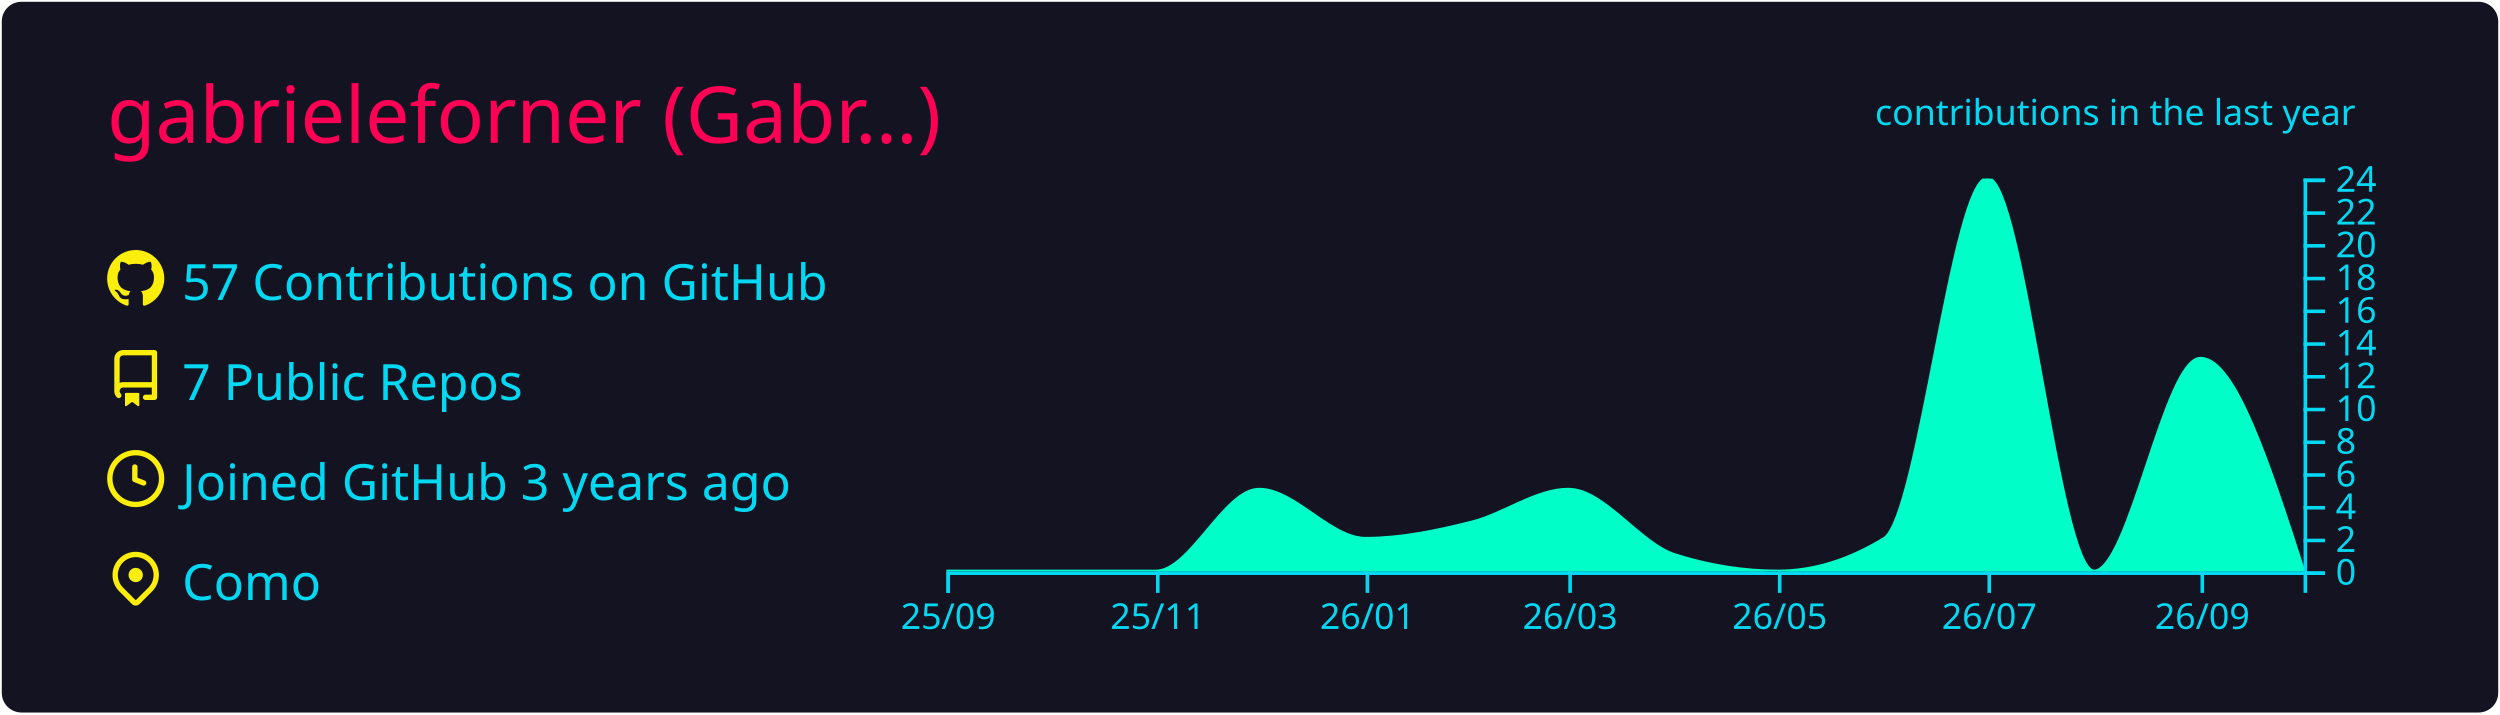
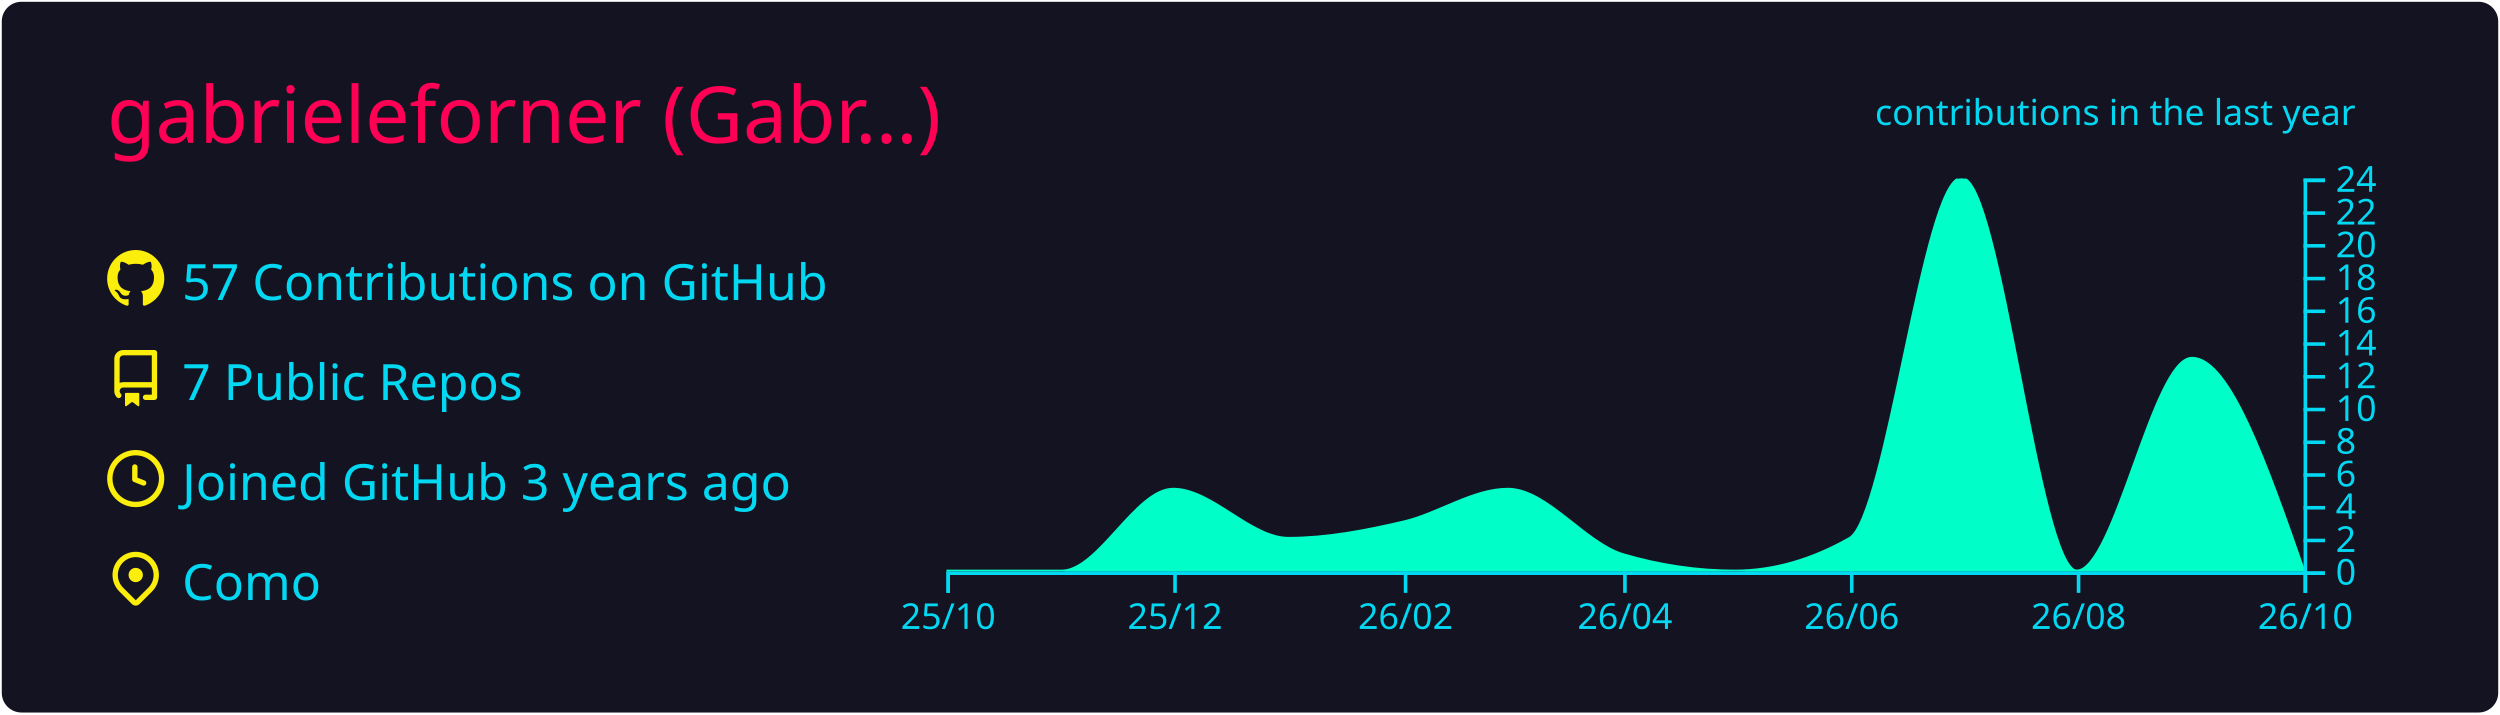
<svg xmlns="http://www.w3.org/2000/svg" width="700" height="200" viewBox="0 0 700 200">
  <style>* {
          font-family: 'Segoe UI', Ubuntu, "Helvetica Neue", Sans-Serif
        }</style>
  <g class="gpsc-root">
    <rect x="1" y="1" rx="5" ry="5" height="99%" width="99.714%" stroke="#141321" stroke-width="1" fill="#141321" stroke-opacity="1" />
    <text x="30" y="40" class="gpsc-item" style="--gpsc-i: 0; font-size: 22px; fill: #ff0055;">gabrieleforner (Gabr…)</text>
    <g transform="translate(0,40)">
      <g transform="translate(30,30)">
        <g class="gpsc-item" style="--gpsc-i: 0;">
          <g transform="translate(0,0)" width="14" height="14" fill="#fcee0c">
            <path fill-rule="evenodd" d="M8 0C3.58 0 0 3.58 0 8c0 3.54 2.29 6.53 5.47 7.59.4.07.55-.17.55-.38 0-.19-.01-.82-.01-1.49-2.01.37-2.53-.49-2.69-.94-.09-.23-.48-.94-.82-1.13-.28-.15-.68-.52-.01-.53.63-.01 1.08.58 1.23.82.72 1.21 1.87.87 2.33.66.07-.52.28-.87.51-1.07-1.78-.2-3.64-.89-3.64-3.95 0-.87.31-1.59.82-2.15-.08-.2-.36-1.02.08-2.12 0 0 .67-.21 2.2.82.64-.18 1.32-.27 2-.27.68 0 1.36.09 2 .27 1.53-1.04 2.2-.82 2.2-.82.44 1.1.16 1.92.08 2.12.51.56.82 1.27.82 2.15 0 3.07-1.87 3.75-3.65 3.95.29.25.54.73.54 1.48 0 1.07-.01 1.93-.01 2.2 0 .21.15.46.55.38A8.013 8.013 0 0016 8c0-4.42-3.58-8-8-8z" />
          </g>
        </g>
        <g class="gpsc-item" style="--gpsc-i: 1;">
          <g transform="translate(0,28)" width="14" height="14" fill="#fcee0c">
            <path fill-rule="evenodd" d="M2 2.5A2.5 2.5 0 014.5 0h8.75a.75.75 0 01.75.75v12.5a.75.75 0 01-.75.75h-2.5a.75.75 0 110-1.5h1.75v-2h-8a1 1 0 00-.714 1.7.75.75 0 01-1.072 1.05A2.495 2.495 0 012 11.5v-9zm10.5-1V9h-8c-.356 0-.694.074-1 .208V2.5a1 1 0 011-1h8zM5 12.25v3.25a.25.25 0 00.4.2l1.45-1.087a.25.25 0 01.3 0L8.6 15.7a.25.25 0 00.4-.2v-3.25a.25.25 0 00-.25-.25h-3.5a.25.25 0 00-.25.25z" />
          </g>
        </g>
        <g class="gpsc-item" style="--gpsc-i: 2;">
          <g transform="translate(0,56)" width="14" height="14" fill="#fcee0c">
            <path fill-rule="evenodd" d="M1.5 8a6.5 6.5 0 1113 0 6.5 6.5 0 01-13 0zM8 0a8 8 0 100 16A8 8 0 008 0zm.5 4.75a.75.75 0 00-1.5 0v3.5a.75.75 0 00.471.696l2.5 1a.75.75 0 00.557-1.392L8.5 7.742V4.75z" />
          </g>
        </g>
        <g class="gpsc-item" style="--gpsc-i: 3;">
          <g transform="translate(0,84)" width="14" height="14" fill="#fcee0c">
            <path fill-rule="evenodd" d="M11.536 3.464a5 5 0 010 7.072L8 14.07l-3.536-3.535a5 5 0 117.072-7.072v.001zm1.06 8.132a6.5 6.5 0 10-9.192 0l3.535 3.536a1.5 1.5 0 002.122 0l3.535-3.536zM8 9a2 2 0 100-4 2 2 0 000 4z" />
          </g>
        </g>
        <text x="21" y="14" class="gpsc-item" style="--gpsc-i: 0; fill: #03d8f3; font-size: 14px;">57 Contributions on GitHub</text>
        <text x="21" y="42" class="gpsc-item" style="--gpsc-i: 1; fill: #03d8f3; font-size: 14px;">7 Public Repos</text>
        <text x="21" y="70" class="gpsc-item" style="--gpsc-i: 2; fill: #03d8f3; font-size: 14px;">Joined GitHub 3 years ago</text>
        <text x="21" y="98" class="gpsc-item" style="--gpsc-i: 3; fill: #03d8f3; font-size: 14px;">Como</text>
      </g>
      <g color="#00ffc8" transform="translate(295,10)">
        <clipPath id="gpsc-reveal-clip">
          <rect class="gpsc-reveal" x="-30" y="0" width="410" height="110" style="--gpsc-w: 410px; --gpsc-i: 4;" />
        </clipPath>
        <g clip-path="url(#gpsc-reveal-clip)" class="gpsc-chart" style="--gpsc-i: 4;">
-           <path transform="translate(-30,0)" stroke="#00ffc8" fill="#00ffc8" opacity="1" d="M0,110C9.62,110,19.241,110,28.861,110C38.802,110,48.743,110,58.684,110C68.304,110,77.924,87.083,87.544,87.083C97.485,87.083,107.426,100.833,117.367,100.833C127.308,100.833,137.249,98.753,147.19,96.25C156.169,93.99,165.148,87.083,174.127,87.083C184.068,87.083,194.008,102.259,203.949,105.417C213.57,108.472,223.19,110,232.81,110C242.751,110,252.692,106.944,262.633,100.833C272.253,94.919,281.873,0,291.494,0C301.435,0,311.376,110,321.316,110C331.257,110,341.198,50.417,351.139,50.417C360.759,50.417,370.38,80.208,380,110L380,110C370.38,110,360.759,110,351.139,110C341.198,110,331.257,110,321.316,110C311.376,110,301.435,110,291.494,110C281.873,110,272.253,110,262.633,110C252.692,110,242.751,110,232.81,110C223.19,110,213.57,110,203.949,110C194.008,110,184.068,110,174.127,110C165.148,110,156.169,110,147.19,110C137.249,110,127.308,110,117.367,110C107.426,110,97.485,110,87.544,110C77.924,110,68.304,110,58.684,110C48.743,110,38.802,110,28.861,110C19.241,110,9.62,110,0,110Z" />
+           <path transform="translate(-30,0)" stroke="#00ffc8" fill="#00ffc8" opacity="1" d="M0,110C10.758,110,21.516,110,32.274,110C42.685,110,53.096,87.083,63.507,87.083C74.265,87.083,85.023,100.833,95.781,100.833C106.539,100.833,117.297,98.753,128.055,96.25C137.772,93.99,147.489,87.083,157.205,87.083C167.963,87.083,178.721,102.259,189.479,105.417C199.89,108.472,210.301,110,220.712,110C231.47,110,242.228,106.944,252.986,100.833C263.397,94.919,273.808,0,284.219,0C294.977,0,305.735,110,316.493,110C327.251,110,338.009,50.417,348.767,50.417C359.178,50.417,369.589,80.208,380,110L380,110C369.589,110,359.178,110,348.767,110C338.009,110,327.251,110,316.493,110C305.735,110,294.977,110,284.219,110C273.808,110,263.397,110,252.986,110C242.228,110,231.47,110,220.712,110C210.301,110,199.89,110,189.479,110C178.721,110,167.963,110,157.205,110C147.489,110,137.772,110,128.055,110C117.297,110,106.539,110,95.781,110C85.023,110,74.265,110,63.507,110C53.096,110,42.685,110,32.274,110C21.516,110,10.758,110,0,110Z" />
        </g>
        <g color="#03d8f3" transform="translate(-30,110)" fill="none" font-size="10" font-family="sans-serif" text-anchor="middle">
          <path class="domain" stroke="currentColor" d="M0.5,6V0.5H380.5V6" />
          <g class="tick" opacity="1" transform="translate(0.5,0)">
            <line stroke="currentColor" y2="6" />
-             <text fill="currentColor" y="9" dy="0.71em">25/09</text>
+             <text fill="currentColor" y="9" dy="0.71em">25/10</text>
          </g>
-           <g class="tick" opacity="1" transform="translate(59.18354,0)">
+           <g class="tick" opacity="1" transform="translate(64.00685,0)">
            <line stroke="currentColor" y2="6" />
-             <text fill="currentColor" y="9" dy="0.71em">25/11</text>
+             <text fill="currentColor" y="9" dy="0.71em">25/12</text>
          </g>
-           <g class="tick" opacity="1" transform="translate(117.8671,0)">
+           <g class="tick" opacity="1" transform="translate(128.5548,0)">
            <line stroke="currentColor" y2="6" />
-             <text fill="currentColor" y="9" dy="0.71em">26/01</text>
+             <text fill="currentColor" y="9" dy="0.71em">26/02</text>
          </g>
-           <g class="tick" opacity="1" transform="translate(174.6266,0)">
+           <g class="tick" opacity="1" transform="translate(189.9795,0)">
            <line stroke="currentColor" y2="6" />
-             <text fill="currentColor" y="9" dy="0.71em">26/03</text>
+             <text fill="currentColor" y="9" dy="0.71em">26/04</text>
          </g>
-           <g class="tick" opacity="1" transform="translate(233.3101,0)">
+           <g class="tick" opacity="1" transform="translate(253.4863,0)">
            <line stroke="currentColor" y2="6" />
-             <text fill="currentColor" y="9" dy="0.71em">26/05</text>
+             <text fill="currentColor" y="9" dy="0.71em">26/06</text>
          </g>
-           <g class="tick" opacity="1" transform="translate(291.9937,0)">
+           <g class="tick" opacity="1" transform="translate(316.9932,0)">
            <line stroke="currentColor" y2="6" />
-             <text fill="currentColor" y="9" dy="0.71em">26/07</text>
+             <text fill="currentColor" y="9" dy="0.71em">26/08</text>
          </g>
-           <g class="tick" opacity="1" transform="translate(351.6392,0)">
+           <g class="tick" opacity="1" transform="translate(380.5,0)">
            <line stroke="currentColor" y2="6" />
-             <text fill="currentColor" y="9" dy="0.71em">26/09</text>
+             <text fill="currentColor" y="9" dy="0.71em">26/10</text>
          </g>
        </g>
        <g color="#03d8f3" transform="translate(350,0)" fill="none" font-size="10" font-family="sans-serif" text-anchor="start">
          <path class="domain" stroke="currentColor" d="M6,110.5H0.5V0.5H6" />
          <g class="tick" opacity="1" transform="translate(0,110.5)">
            <line stroke="currentColor" x2="6" />
            <text fill="currentColor" x="9" dy="0.32em">0</text>
          </g>
          <g class="tick" opacity="1" transform="translate(0,101.3333)">
            <line stroke="currentColor" x2="6" />
            <text fill="currentColor" x="9" dy="0.32em">2</text>
          </g>
          <g class="tick" opacity="1" transform="translate(0,92.16667)">
            <line stroke="currentColor" x2="6" />
            <text fill="currentColor" x="9" dy="0.32em">4</text>
          </g>
          <g class="tick" opacity="1" transform="translate(0,83)">
            <line stroke="currentColor" x2="6" />
            <text fill="currentColor" x="9" dy="0.32em">6</text>
          </g>
          <g class="tick" opacity="1" transform="translate(0,73.83333)">
            <line stroke="currentColor" x2="6" />
            <text fill="currentColor" x="9" dy="0.32em">8</text>
          </g>
          <g class="tick" opacity="1" transform="translate(0,64.66667)">
            <line stroke="currentColor" x2="6" />
            <text fill="currentColor" x="9" dy="0.32em">10</text>
          </g>
          <g class="tick" opacity="1" transform="translate(0,55.5)">
            <line stroke="currentColor" x2="6" />
            <text fill="currentColor" x="9" dy="0.32em">12</text>
          </g>
          <g class="tick" opacity="1" transform="translate(0,46.33333)">
            <line stroke="currentColor" x2="6" />
            <text fill="currentColor" x="9" dy="0.32em">14</text>
          </g>
          <g class="tick" opacity="1" transform="translate(0,37.16667)">
            <line stroke="currentColor" x2="6" />
            <text fill="currentColor" x="9" dy="0.32em">16</text>
          </g>
          <g class="tick" opacity="1" transform="translate(0,28)">
            <line stroke="currentColor" x2="6" />
            <text fill="currentColor" x="9" dy="0.32em">18</text>
          </g>
          <g class="tick" opacity="1" transform="translate(0,18.83333)">
            <line stroke="currentColor" x2="6" />
            <text fill="currentColor" x="9" dy="0.32em">20</text>
          </g>
          <g class="tick" opacity="1" transform="translate(0,9.666667)">
            <line stroke="currentColor" x2="6" />
            <text fill="currentColor" x="9" dy="0.32em">22</text>
          </g>
          <g class="tick" opacity="1" transform="translate(0,0.5)">
            <line stroke="currentColor" x2="6" />
            <text fill="currentColor" x="9" dy="0.32em">24</text>
          </g>
        </g>
        <g>
          <text y="-15" x="230" style="fill: #03d8f3; font-size: 10px;">contributions in the last year</text>
        </g>
      </g>
    </g>
  </g>
</svg>
